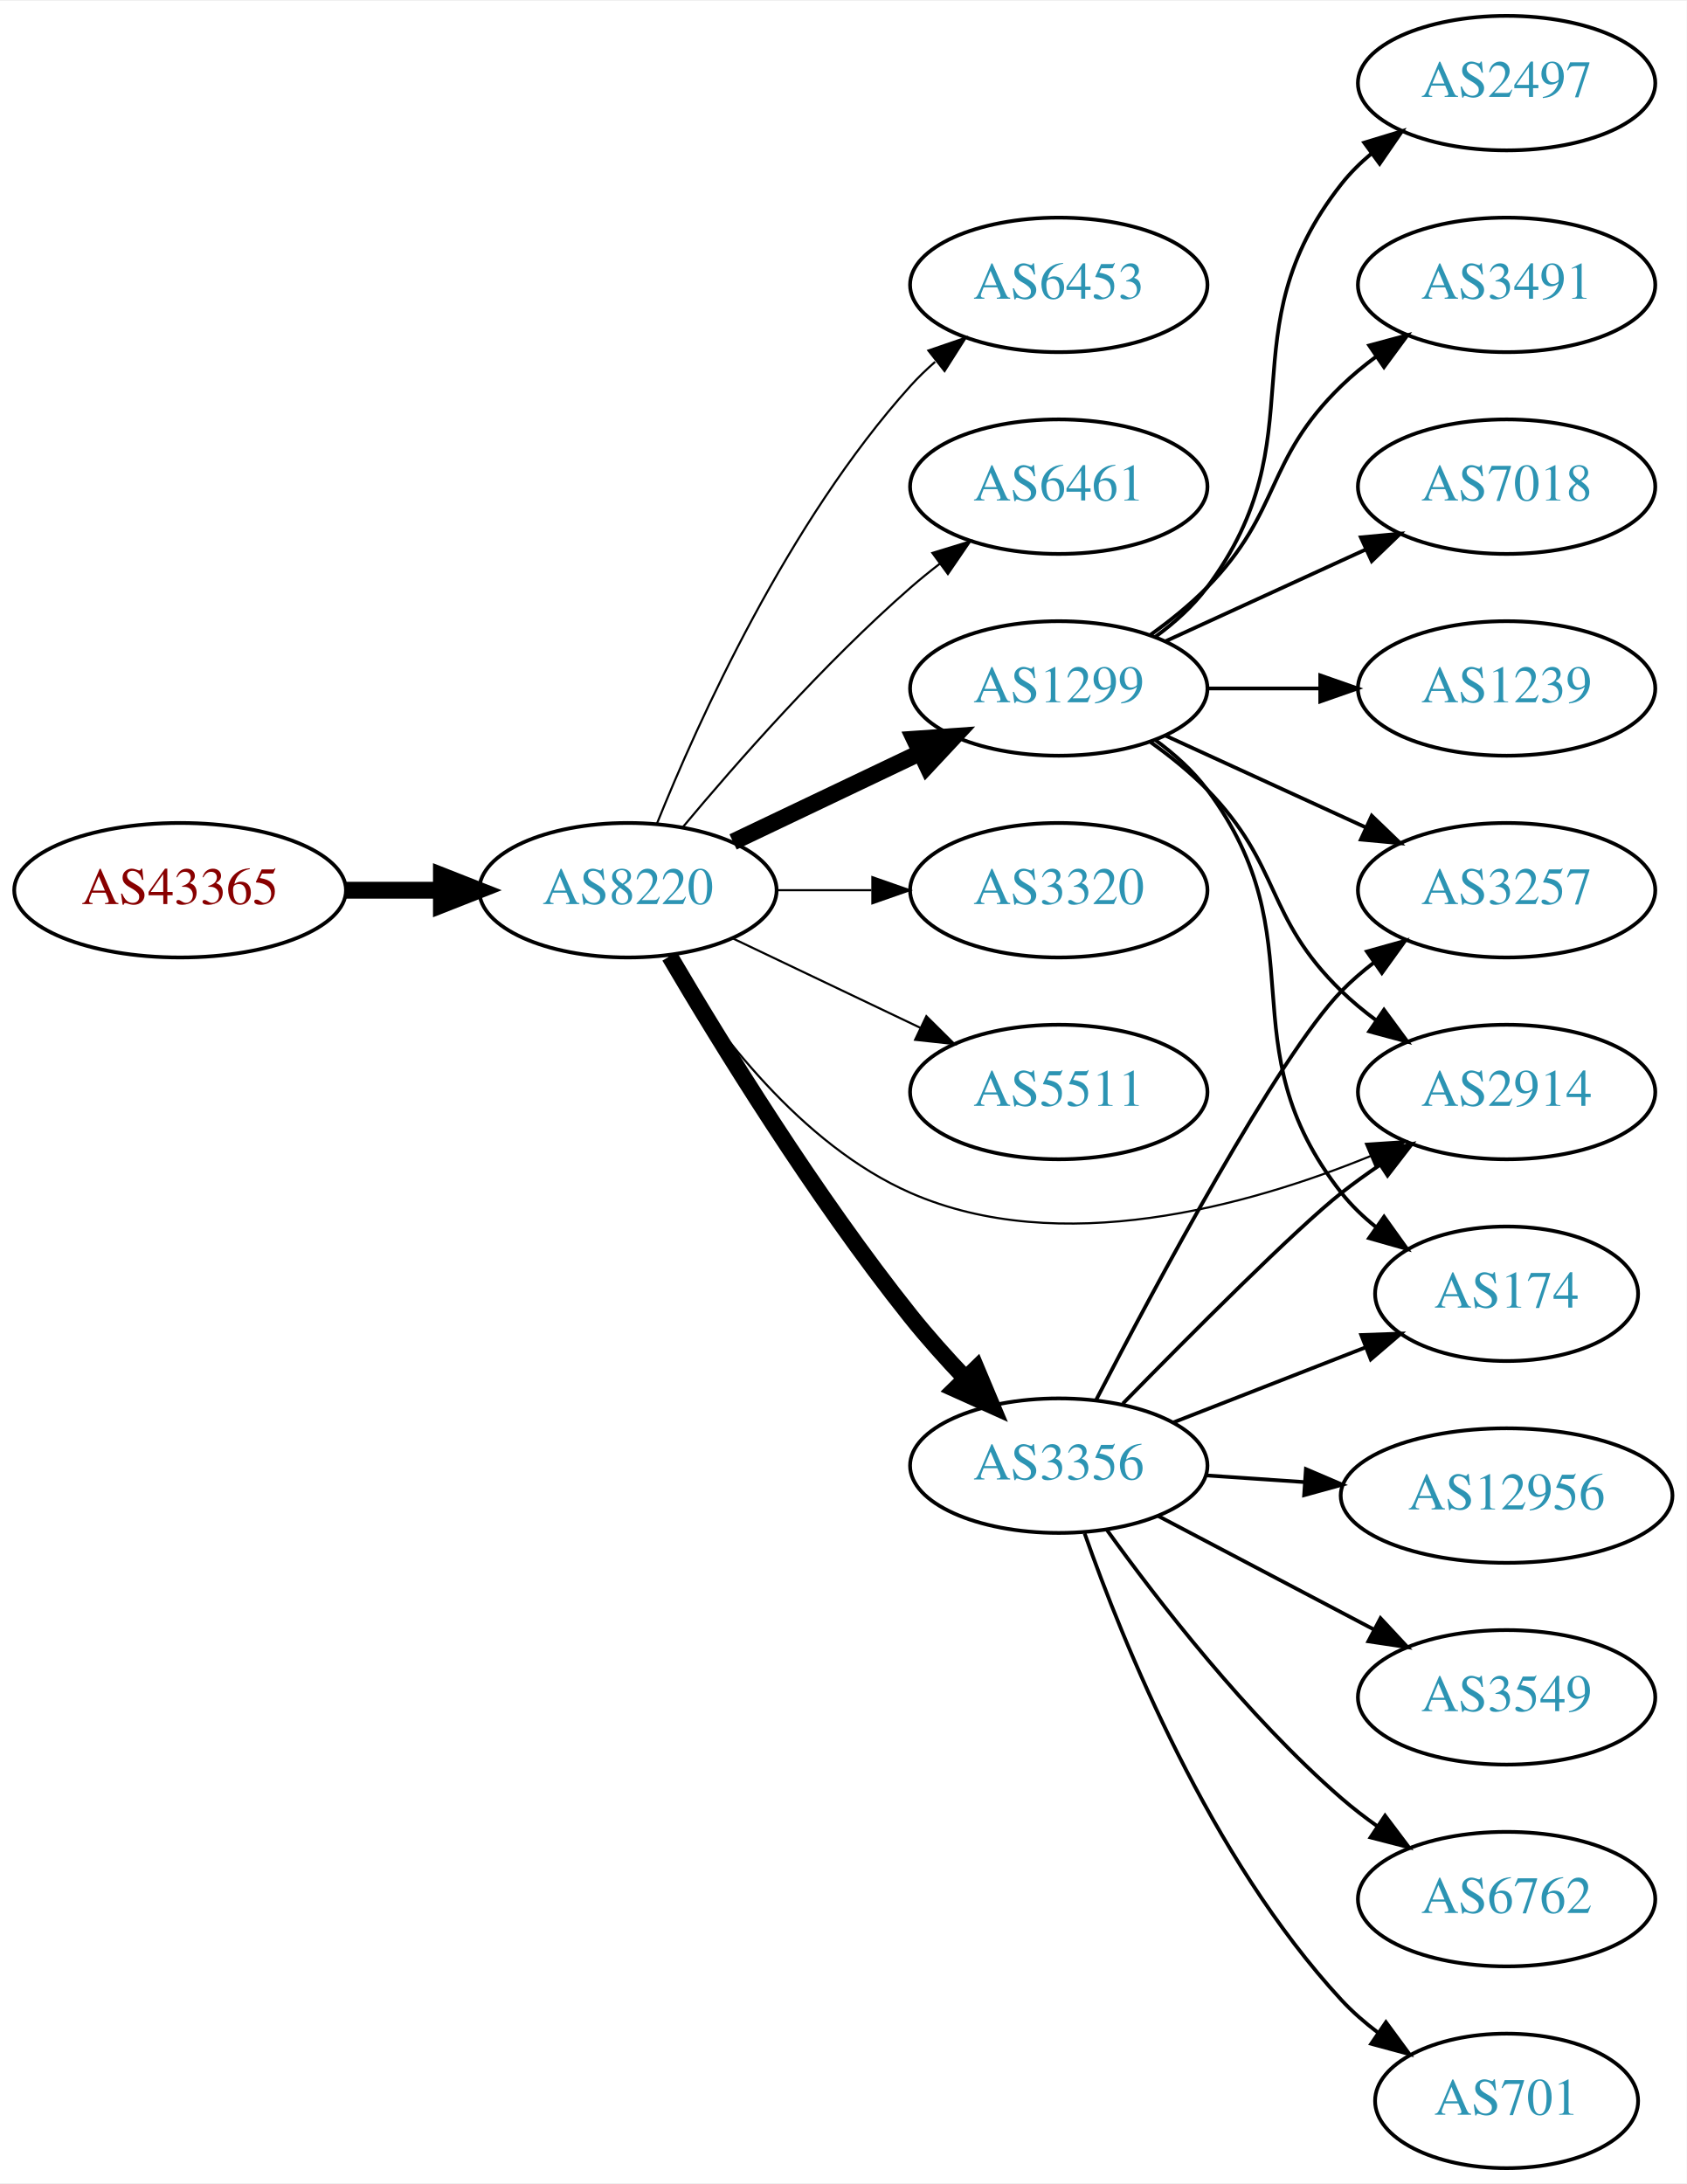
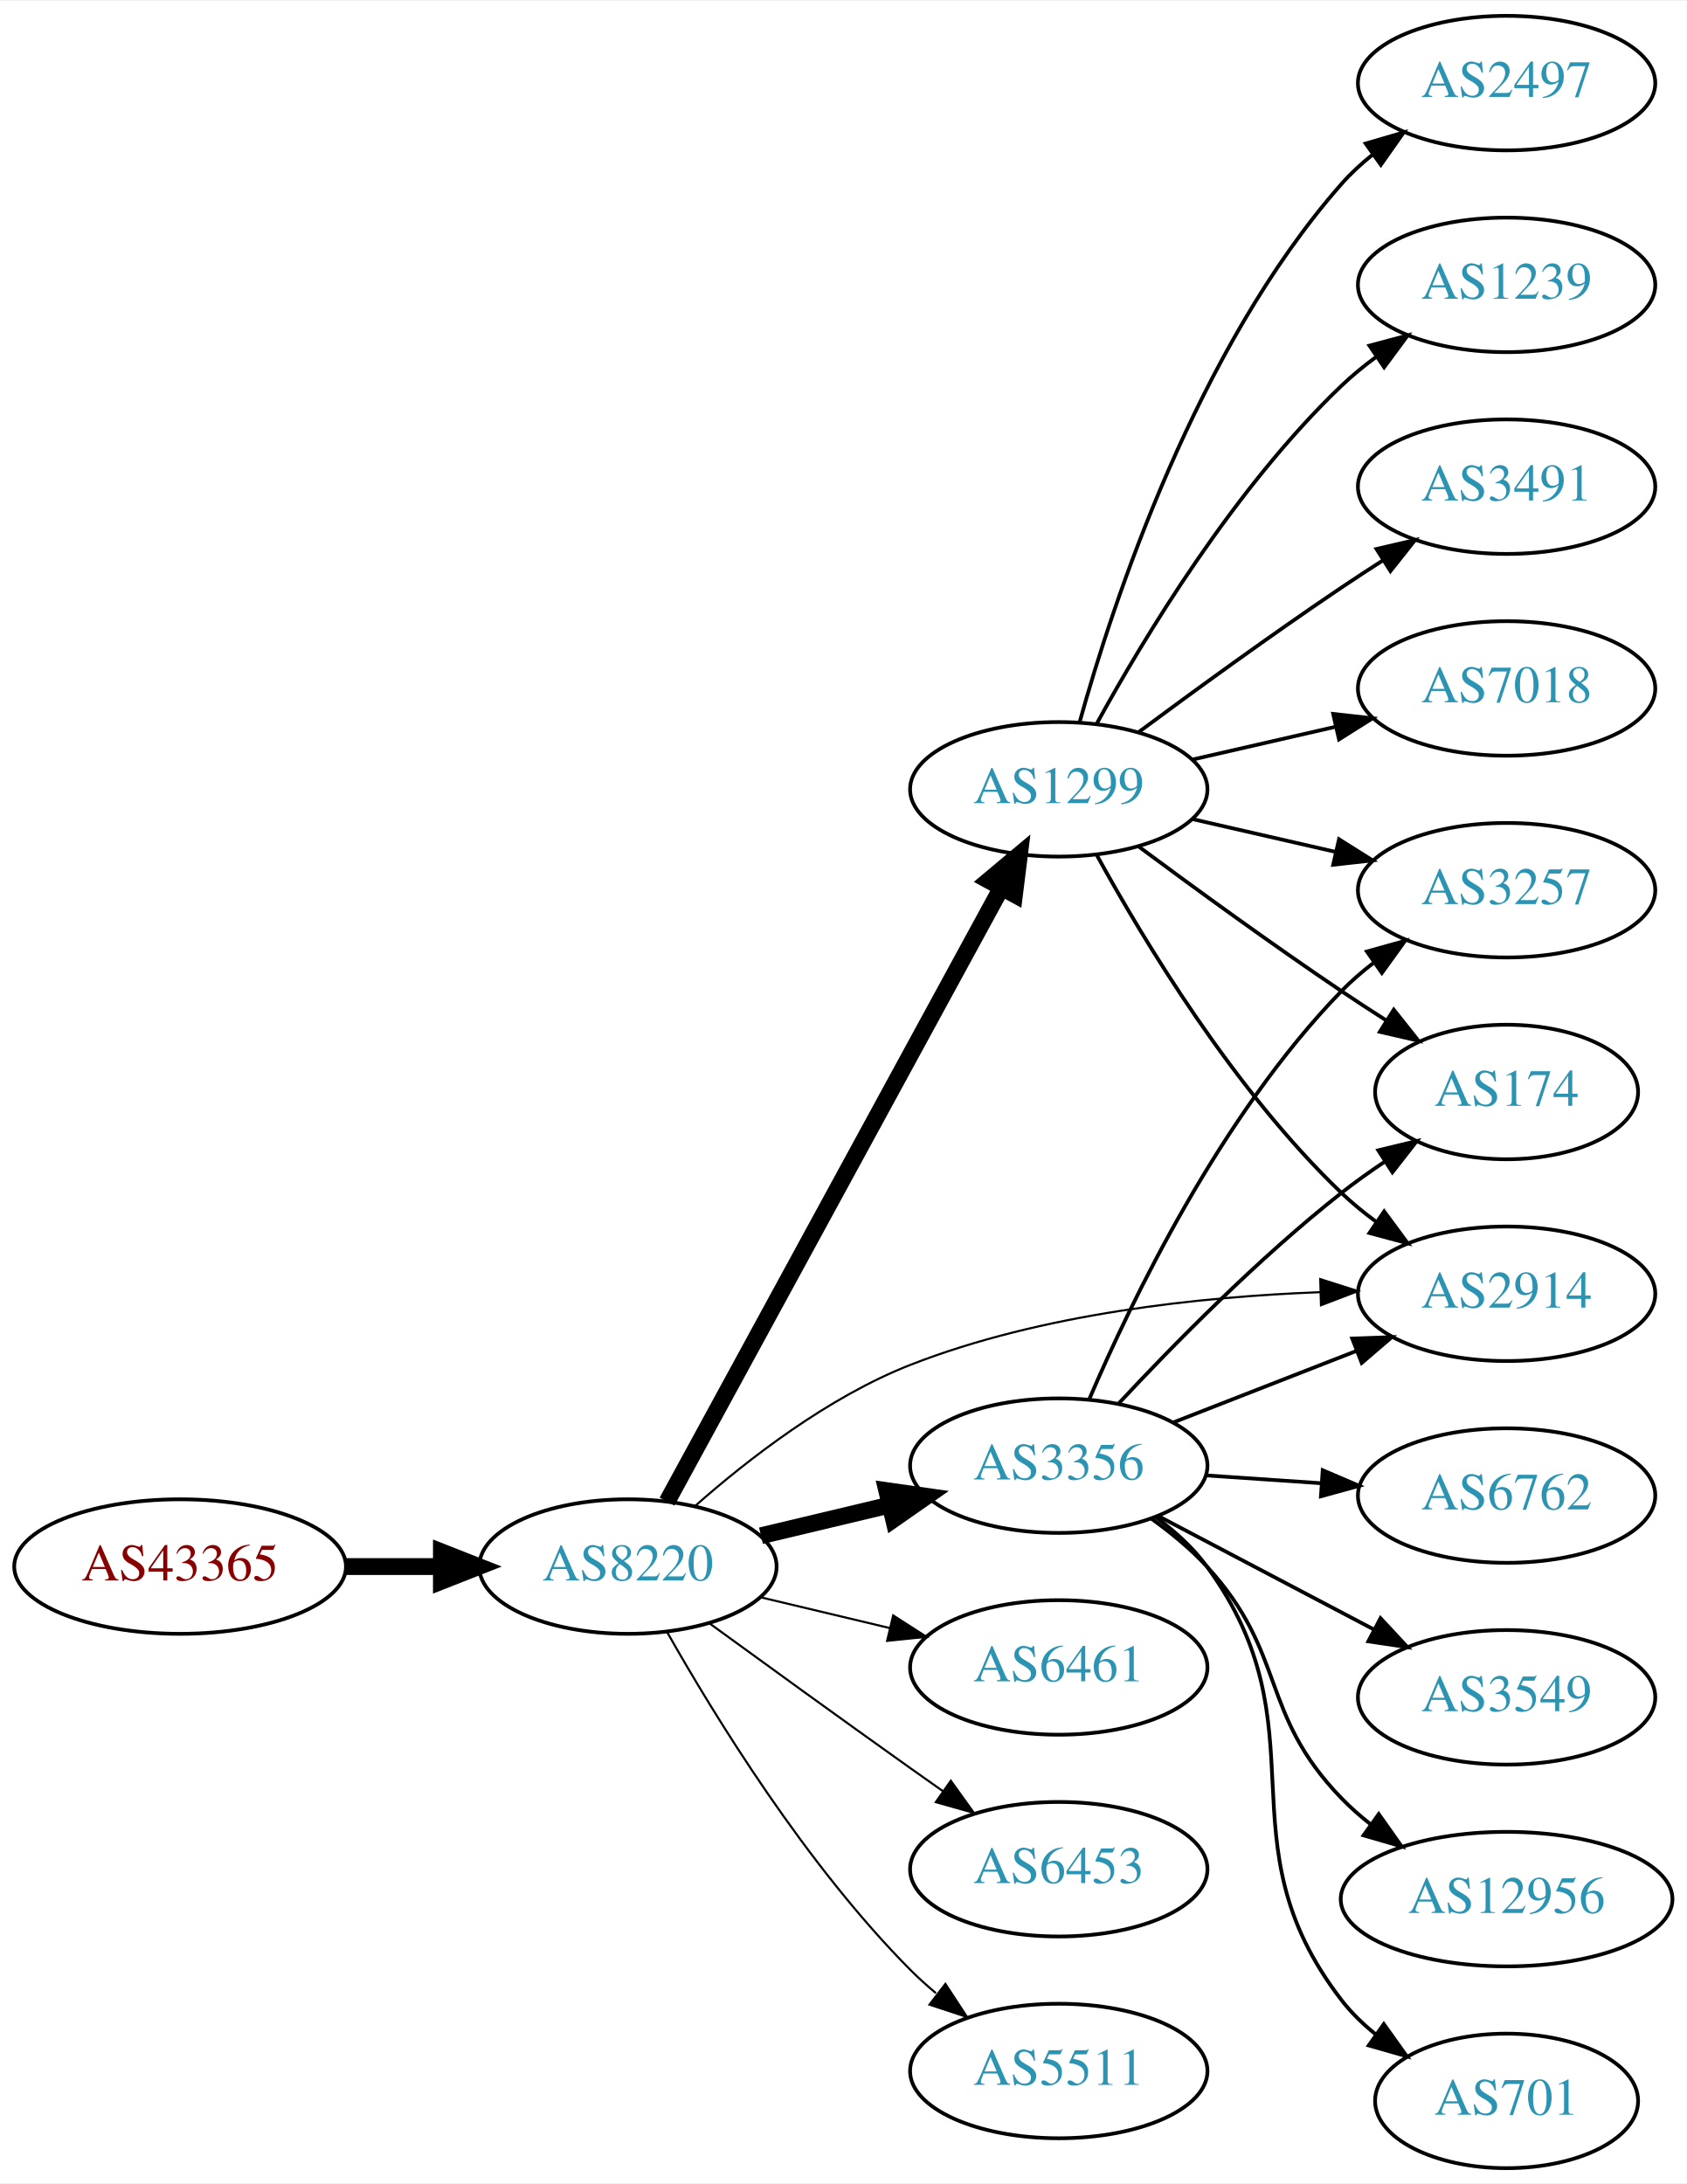
<svg xmlns="http://www.w3.org/2000/svg" xmlns:xlink="http://www.w3.org/1999/xlink" width="451pt" height="584pt" viewBox="0.00 0.00 451.37 584.00">
  <g id="graph0" class="graph" transform="scale(1 1) rotate(0) translate(4 580)">
    <polygon fill="white" stroke="none" points="-4,4 -4,-580 447.37,-580 447.37,4 -4,4" />
    <g id="node1" class="node">
      <g id="a_node1">
        <a xlink:href="/asn/43365" xlink:title="AS43365 ~ Raiffeisen Centrobank AG [AT]">
-           <ellipse fill="#ffffff" stroke="black" cx="44.196" cy="-342" rx="44.393" ry="18" />
-           <text text-anchor="middle" x="44.196" y="-338.3" font-family="Times,serif" font-size="14.00" fill="#880000">AS43365</text>
+           <ellipse fill="#ffffff" stroke="black" cx="44.196" cy="-161" rx="44.393" ry="18" />
+           <text text-anchor="middle" x="44.196" y="-157.3" font-family="Times,serif" font-size="14.00" fill="#880000">AS43365</text>
        </a>
      </g>
    </g>
    <g id="node2" class="node">
      <g id="a_node2">
        <a xlink:href="/asn/8220" xlink:title="AS8220 ~ COLT [GB]">
-           <ellipse fill="#ffffff" stroke="black" cx="164.039" cy="-342" rx="39.794" ry="18" />
-           <text text-anchor="middle" x="164.039" y="-338.3" font-family="Times,serif" font-size="14.00" fill="#2c94b3">AS8220</text>
+           <ellipse fill="#ffffff" stroke="black" cx="164.039" cy="-161" rx="39.794" ry="18" />
+           <text text-anchor="middle" x="164.039" y="-157.3" font-family="Times,serif" font-size="14.00" fill="#2c94b3">AS8220</text>
        </a>
      </g>
    </g>
    <g id="edge1" class="edge">
-       <path fill="none" stroke="black" stroke-width="4.5" d="M88.407,-342C96.72,-342 105.482,-342 113.965,-342" />
-       <polygon fill="black" stroke="black" stroke-width="4.5" points="114.123,-345.938 124.123,-342 114.123,-338.063 114.123,-345.938" />
+       <path fill="none" stroke="black" stroke-width="4.5" d="M88.407,-161C96.72,-161 105.482,-161 113.965,-161" />
+       <polygon fill="black" stroke="black" stroke-width="4.5" points="114.123,-164.938 124.123,-161 114.123,-157.063 114.123,-164.938" />
    </g>
    <g id="node3" class="node">
      <g id="a_node3">
-         <a xlink:href="/asn/6453" xlink:title="AS6453 ~ TATA COMMUNICATIONS (AMERICA) INC [US]">
-           <ellipse fill="#ffffff" stroke="black" cx="279.332" cy="-504" rx="39.794" ry="18" />
-           <text text-anchor="middle" x="279.332" y="-500.3" font-family="Times,serif" font-size="14.00" fill="#2c94b3">AS6453</text>
-         </a>
-       </g>
-     </g>
-     <g id="edge2" class="edge">
-       <path fill="none" stroke="black" stroke-width="0.562" d="M171.786,-359.787C182.837,-387.243 206.891,-440.578 239.685,-477 241.688,-479.224 243.906,-481.363 246.239,-483.397" />
-       <polygon fill="black" stroke="black" stroke-width="0.562" points="244.437,-486.433 254.458,-489.873 248.769,-480.935 244.437,-486.433" />
-     </g>
-     <g id="node4" class="node">
-       <g id="a_node4">
-         <a xlink:href="/asn/6461" xlink:title="AS6461 ~ Zayo Bandwidth [US]">
-           <ellipse fill="#ffffff" stroke="black" cx="279.332" cy="-450" rx="39.794" ry="18" />
-           <text text-anchor="middle" x="279.332" y="-446.3" font-family="Times,serif" font-size="14.00" fill="#2c94b3">AS6461</text>
-         </a>
-       </g>
-     </g>
-     <g id="edge3" class="edge">
-       <path fill="none" stroke="black" stroke-width="0.562" d="M178.669,-358.817C192.951,-375.929 216.498,-402.745 239.685,-423 242.151,-425.154 244.789,-427.294 247.487,-429.372" />
-       <polygon fill="black" stroke="black" stroke-width="0.562" points="245.512,-432.264 255.641,-435.37 249.66,-426.625 245.512,-432.264" />
-     </g>
-     <g id="node5" class="node">
-       <g id="a_node5">
-         <a xlink:href="/asn/1299" xlink:title="AS1299 ~ Telia Carrier [EU]">
-           <ellipse fill="#ffffff" stroke="black" cx="279.332" cy="-396" rx="39.794" ry="18" />
-           <text text-anchor="middle" x="279.332" y="-392.3" font-family="Times,serif" font-size="14.00" fill="#2c94b3">AS1299</text>
-         </a>
-       </g>
-     </g>
-     <g id="edge4" class="edge">
-       <path fill="none" stroke="black" stroke-width="4.5" d="M192.175,-354.934C207.169,-362.081 225.99,-371.052 242.213,-378.785" />
-       <polygon fill="black" stroke="black" stroke-width="4.5" points="240.695,-382.423 251.417,-383.171 244.084,-375.314 240.695,-382.423" />
-     </g>
-     <g id="node6" class="node">
-       <g id="a_node6">
-         <a xlink:href="/asn/3320" xlink:title="AS3320 ~ DTAG [DE]">
-           <ellipse fill="#ffffff" stroke="black" cx="279.332" cy="-342" rx="39.794" ry="18" />
-           <text text-anchor="middle" x="279.332" y="-338.3" font-family="Times,serif" font-size="14.00" fill="#2c94b3">AS3320</text>
-         </a>
-       </g>
-     </g>
-     <g id="edge5" class="edge">
-       <path fill="none" stroke="black" stroke-width="0.562" d="M203.711,-342C211.914,-342 220.678,-342 229.21,-342" />
-       <polygon fill="black" stroke="black" stroke-width="0.562" points="229.449,-345.5 239.449,-342 229.449,-338.5 229.449,-345.5" />
-     </g>
-     <g id="node7" class="node">
-       <g id="a_node7">
-         <a xlink:href="/asn/5511" xlink:title="AS5511 ~ Orange S.A. [FR]">
-           <ellipse fill="#ffffff" stroke="black" cx="279.332" cy="-288" rx="39.794" ry="18" />
-           <text text-anchor="middle" x="279.332" y="-284.3" font-family="Times,serif" font-size="14.00" fill="#2c94b3">AS5511</text>
-         </a>
-       </g>
-     </g>
-     <g id="edge6" class="edge">
-       <path fill="none" stroke="black" stroke-width="0.562" d="M192.175,-329.066C207.169,-321.919 225.99,-312.948 242.213,-305.215" />
-       <polygon fill="black" stroke="black" stroke-width="0.562" points="243.895,-308.291 251.417,-300.829 240.884,-301.972 243.895,-308.291" />
-     </g>
-     <g id="node8" class="node">
-       <g id="a_node8">
        <a xlink:href="/asn/3356" xlink:title="AS3356 ~ Level 3 Parent, LLC [US]">
          <ellipse fill="#ffffff" stroke="black" cx="279.332" cy="-188" rx="39.794" ry="18" />
          <text text-anchor="middle" x="279.332" y="-184.3" font-family="Times,serif" font-size="14.00" fill="#2c94b3">AS3356</text>
        </a>
      </g>
    </g>
+     <g id="edge2" class="edge">
+       <path fill="none" stroke="black" stroke-width="4.5" d="M199.646,-169.248C210.517,-171.838 222.671,-174.735 234.114,-177.462" />
+       <polygon fill="black" stroke="black" stroke-width="4.5" points="233.296,-181.315 243.936,-179.803 235.122,-173.654 233.296,-181.315" />
+     </g>
+     <g id="node4" class="node">
+       <g id="a_node4">
+         <a xlink:href="/asn/1299" xlink:title="AS1299 ~ Telia Carrier [EU]">
+           <ellipse fill="#ffffff" stroke="black" cx="279.332" cy="-369" rx="39.794" ry="18" />
+           <text text-anchor="middle" x="279.332" y="-365.3" font-family="Times,serif" font-size="14.00" fill="#2c94b3">AS1299</text>
+         </a>
+       </g>
+     </g>
+     <g id="edge3" class="edge">
+       <path fill="none" stroke="black" stroke-width="4.5" d="M174.503,-178.376C194.371,-214.853 240.524,-299.588 264.026,-342.736" />
+       <polygon fill="black" stroke="black" stroke-width="4.5" points="260.573,-344.629 268.814,-351.527 267.489,-340.862 260.573,-344.629" />
+     </g>
+     <g id="node5" class="node">
+       <g id="a_node5">
+         <a xlink:href="/asn/6461" xlink:title="AS6461 ~ Zayo Bandwidth [US]">
+           <ellipse fill="#ffffff" stroke="black" cx="279.332" cy="-134" rx="39.794" ry="18" />
+           <text text-anchor="middle" x="279.332" y="-130.3" font-family="Times,serif" font-size="14.00" fill="#2c94b3">AS6461</text>
+         </a>
+       </g>
+     </g>
+     <g id="edge4" class="edge">
+       <path fill="none" stroke="black" stroke-width="0.562" d="M199.646,-152.752C210.517,-150.162 222.671,-147.265 234.114,-144.538" />
+       <polygon fill="black" stroke="black" stroke-width="0.562" points="235.02,-147.92 243.936,-142.197 233.397,-141.111 235.02,-147.92" />
+     </g>
+     <g id="node6" class="node">
+       <g id="a_node6">
+         <a xlink:href="/asn/6453" xlink:title="AS6453 ~ TATA COMMUNICATIONS (AMERICA) INC [US]">
+           <ellipse fill="#ffffff" stroke="black" cx="279.332" cy="-80" rx="39.794" ry="18" />
+           <text text-anchor="middle" x="279.332" y="-76.3" font-family="Times,serif" font-size="14.00" fill="#2c94b3">AS6453</text>
+         </a>
+       </g>
+     </g>
+     <g id="edge5" class="edge">
+       <path fill="none" stroke="black" stroke-width="0.562" d="M185.887,-145.778C200.821,-134.909 221.435,-119.975 239.685,-107 242.506,-104.995 245.449,-102.915 248.397,-100.841" />
+       <polygon fill="black" stroke="black" stroke-width="0.562" points="250.443,-103.681 256.621,-95.074 246.424,-97.95 250.443,-103.681" />
+     </g>
+     <g id="node7" class="node">
+       <g id="a_node7">
+         <a xlink:href="/asn/2914" xlink:title="AS2914 ~ NTT America, Inc. [US]">
+           <ellipse fill="#ffffff" stroke="black" cx="399.174" cy="-234" rx="39.794" ry="18" />
+           <text text-anchor="middle" x="399.174" y="-230.3" font-family="Times,serif" font-size="14.00" fill="#2c94b3">AS2914</text>
+         </a>
+       </g>
+     </g>
+     <g id="edge6" class="edge">
+       <path fill="none" stroke="black" stroke-width="0.562" d="M181.914,-177.12C196.134,-189.677 217.639,-206.378 239.685,-215 274.735,-228.707 317.198,-233.218 349.347,-234.433" />
+       <polygon fill="black" stroke="black" stroke-width="0.562" points="349.304,-237.933 359.399,-234.719 349.503,-230.936 349.304,-237.933" />
+     </g>
+     <g id="node8" class="node">
+       <g id="a_node8">
+         <a xlink:href="/asn/5511" xlink:title="AS5511 ~ Orange S.A. [FR]">
+           <ellipse fill="#ffffff" stroke="black" cx="279.332" cy="-26" rx="39.794" ry="18" />
+           <text text-anchor="middle" x="279.332" y="-22.3" font-family="Times,serif" font-size="14.00" fill="#2c94b3">AS5511</text>
+         </a>
+       </g>
+     </g>
    <g id="edge7" class="edge">
-       <path fill="none" stroke="black" stroke-width="4.5" d="M175.201,-324.304C188.743,-301.27 213.996,-260.163 239.685,-228 244.139,-222.424 249.242,-216.733 254.249,-211.46" />
-       <polygon fill="black" stroke="black" stroke-width="4.5" points="257.268,-214.003 261.428,-204.093 251.628,-208.507 257.268,-214.003" />
+       <path fill="none" stroke="black" stroke-width="0.562" d="M174.498,-143.51C187.28,-120.904 211.712,-81.114 239.685,-53 241.796,-50.879 244.092,-48.812 246.477,-46.829" />
+       <polygon fill="black" stroke="black" stroke-width="0.562" points="248.993,-49.31 254.793,-40.444 244.73,-43.758 248.993,-49.31" />
+     </g>
+     <g id="edge11" class="edge">
+       <path fill="none" stroke="black" d="M310.068,-199.608C324.862,-205.382 342.939,-212.439 358.861,-218.654" />
+       <polygon fill="black" stroke="black" points="357.859,-222.02 368.447,-222.396 360.404,-215.499 357.859,-222.02" />
    </g>
    <g id="node9" class="node">
      <g id="a_node9">
-         <a xlink:href="/asn/2914" xlink:title="AS2914 ~ NTT America, Inc. [US]">
-           <ellipse fill="#ffffff" stroke="black" cx="399.174" cy="-288" rx="39.794" ry="18" />
-           <text text-anchor="middle" x="399.174" y="-284.3" font-family="Times,serif" font-size="14.00" fill="#2c94b3">AS2914</text>
-         </a>
-       </g>
-     </g>
-     <g id="edge8" class="edge">
-       <path fill="none" stroke="black" stroke-width="0.562" d="M175.005,-324.438C187.308,-304.751 210.26,-273.897 239.685,-261 279.588,-243.51 329.753,-257.386 362.831,-270.881" />
-       <polygon fill="black" stroke="black" stroke-width="0.562" points="361.529,-274.131 372.101,-274.836 364.276,-267.692 361.529,-274.131" />
-     </g>
-     <g id="edge14" class="edge">
-       <path fill="none" stroke="black" d="M303.926,-381.611C309.182,-377.852 314.513,-373.563 318.978,-369 339.151,-348.383 334.285,-335.094 354.978,-315 357.823,-312.237 360.997,-309.614 364.297,-307.166" />
-       <polygon fill="black" stroke="black" points="366.363,-309.994 372.645,-301.462 362.414,-304.214 366.363,-309.994" />
-     </g>
-     <g id="node10" class="node">
-       <g id="a_node10">
        <a xlink:href="/asn/3257" xlink:title="AS3257 ~ GTT [DE]">
          <ellipse fill="#ffffff" stroke="black" cx="399.174" cy="-342" rx="39.794" ry="18" />
          <text text-anchor="middle" x="399.174" y="-338.3" font-family="Times,serif" font-size="14.00" fill="#2c94b3">AS3257</text>
        </a>
      </g>
    </g>
+     <g id="edge8" class="edge">
+       <path fill="none" stroke="black" d="M287.486,-205.772C298.747,-232.075 322.695,-281.824 354.978,-315 357.599,-317.694 360.541,-320.237 363.624,-322.606" />
+       <polygon fill="black" stroke="black" points="361.791,-325.595 371.993,-328.452 365.799,-319.856 361.791,-325.595" />
+     </g>
+     <g id="node10" class="node">
+       <g id="a_node10">
+         <a xlink:href="/asn/174" xlink:title="AS174 ~ Cogent Communications [US]">
+           <ellipse fill="#ffffff" stroke="black" cx="399.174" cy="-288" rx="35.194" ry="18" />
+           <text text-anchor="middle" x="399.174" y="-284.3" font-family="Times,serif" font-size="14.00" fill="#2c94b3">AS174</text>
+         </a>
+       </g>
+     </g>
    <g id="edge9" class="edge">
-       <path fill="none" stroke="black" d="M307.96,-383.339C323.917,-376.027 344.188,-366.739 361.471,-358.819" />
-       <polygon fill="black" stroke="black" points="363.085,-361.929 370.718,-354.581 360.169,-355.565 363.085,-361.929" />
+       <path fill="none" stroke="black" d="M295.429,-204.712C309.894,-220.235 332.751,-243.519 354.978,-261 358.595,-263.845 362.526,-266.648 366.494,-269.31" />
+       <polygon fill="black" stroke="black" points="364.83,-272.401 375.133,-274.872 368.619,-266.515 364.83,-272.401" />
    </g>
    <g id="node11" class="node">
      <g id="a_node11">
-         <a xlink:href="/asn/3491" xlink:title="AS3491 ~ PCCW Global, Inc. [US]">
-           <ellipse fill="#ffffff" stroke="black" cx="399.174" cy="-504" rx="39.794" ry="18" />
-           <text text-anchor="middle" x="399.174" y="-500.3" font-family="Times,serif" font-size="14.00" fill="#2c94b3">AS3491</text>
+         <a xlink:href="/asn/6762" xlink:title="AS6762 ~ TELECOM ITALIA SPARKLE S.p.A. [IT]">
+           <ellipse fill="#ffffff" stroke="black" cx="399.174" cy="-180" rx="39.794" ry="18" />
+           <text text-anchor="middle" x="399.174" y="-176.3" font-family="Times,serif" font-size="14.00" fill="#2c94b3">AS6762</text>
        </a>
      </g>
    </g>
    <g id="edge10" class="edge">
-       <path fill="none" stroke="black" d="M303.926,-410.389C309.182,-414.148 314.513,-418.437 318.978,-423 339.151,-443.617 334.285,-456.906 354.978,-477 357.823,-479.763 360.997,-482.386 364.297,-484.834" />
-       <polygon fill="black" stroke="black" points="362.414,-487.786 372.645,-490.538 366.363,-482.006 362.414,-487.786" />
+       <path fill="none" stroke="black" d="M318.592,-185.403C328.471,-184.732 339.237,-184.001 349.567,-183.3" />
+       <polygon fill="black" stroke="black" points="349.963,-186.781 359.703,-182.612 349.489,-179.797 349.963,-186.781" />
    </g>
    <g id="node12" class="node">
      <g id="a_node12">
-         <a xlink:href="/asn/7018" xlink:title="AS7018 ~ ATT-INTERNET4 [US]">
-           <ellipse fill="#ffffff" stroke="black" cx="399.174" cy="-450" rx="39.794" ry="18" />
-           <text text-anchor="middle" x="399.174" y="-446.3" font-family="Times,serif" font-size="14.00" fill="#2c94b3">AS7018</text>
-         </a>
-       </g>
-     </g>
-     <g id="edge11" class="edge">
-       <path fill="none" stroke="black" d="M307.96,-408.661C323.917,-415.973 344.188,-425.261 361.471,-433.181" />
-       <polygon fill="black" stroke="black" points="360.169,-436.435 370.718,-437.419 363.085,-430.071 360.169,-436.435" />
+         <a xlink:href="/asn/3549" xlink:title="AS3549 ~ Level 3 Parent, LLC [US]">
+           <ellipse fill="#ffffff" stroke="black" cx="399.174" cy="-126" rx="39.794" ry="18" />
+           <text text-anchor="middle" x="399.174" y="-122.3" font-family="Times,serif" font-size="14.00" fill="#2c94b3">AS3549</text>
+         </a>
+       </g>
+     </g>
+     <g id="edge12" class="edge">
+       <path fill="none" stroke="black" d="M305.902,-174.547C322.811,-165.65 345.184,-153.879 363.665,-144.156" />
+       <polygon fill="black" stroke="black" points="365.434,-147.18 372.654,-139.427 362.174,-140.986 365.434,-147.18" />
    </g>
    <g id="node13" class="node">
      <g id="a_node13">
-         <a xlink:href="/asn/1239" xlink:title="AS1239 ~ Sprint [US]">
-           <ellipse fill="#ffffff" stroke="black" cx="399.174" cy="-396" rx="39.794" ry="18" />
-           <text text-anchor="middle" x="399.174" y="-392.3" font-family="Times,serif" font-size="14.00" fill="#2c94b3">AS1239</text>
-         </a>
-       </g>
-     </g>
-     <g id="edge12" class="edge">
-       <path fill="none" stroke="black" d="M319.244,-396C328.798,-396 339.147,-396 349.11,-396" />
-       <polygon fill="black" stroke="black" points="349.302,-399.5 359.302,-396 349.302,-392.5 349.302,-399.5" />
+         <a xlink:href="/asn/12956" xlink:title="AS12956 ~ TELXIUS [ES]">
+           <ellipse fill="#ffffff" stroke="black" cx="399.174" cy="-72" rx="44.393" ry="18" />
+           <text text-anchor="middle" x="399.174" y="-68.3" font-family="Times,serif" font-size="14.00" fill="#2c94b3">AS12956</text>
+         </a>
+       </g>
+     </g>
+     <g id="edge13" class="edge">
+       <path fill="none" stroke="black" d="M304.134,-173.808C309.381,-170.041 314.657,-165.699 318.978,-161 340.546,-137.545 332.817,-121.895 354.978,-99 357.388,-96.51 360.073,-94.149 362.891,-91.937" />
+       <polygon fill="black" stroke="black" points="364.957,-94.763 371.072,-86.111 360.896,-89.061 364.957,-94.763" />
    </g>
    <g id="node14" class="node">
      <g id="a_node14">
-         <a xlink:href="/asn/174" xlink:title="AS174 ~ Cogent Communications [US]">
-           <ellipse fill="#ffffff" stroke="black" cx="399.174" cy="-234" rx="35.194" ry="18" />
-           <text text-anchor="middle" x="399.174" y="-230.3" font-family="Times,serif" font-size="14.00" fill="#2c94b3">AS174</text>
-         </a>
-       </g>
-     </g>
-     <g id="edge13" class="edge">
-       <path fill="none" stroke="black" d="M305.262,-382.118C310.338,-378.389 315.256,-373.984 318.978,-369 349.249,-328.458 323.679,-300.754 354.978,-261 357.625,-257.639 360.813,-254.583 364.245,-251.839" />
-       <polygon fill="black" stroke="black" points="366.383,-254.614 372.552,-246 362.358,-248.887 366.383,-254.614" />
+         <a xlink:href="/asn/701" xlink:title="AS701 ~ UUNET [US]">
+           <ellipse fill="#ffffff" stroke="black" cx="399.174" cy="-18" rx="35.194" ry="18" />
+           <text text-anchor="middle" x="399.174" y="-14.3" font-family="Times,serif" font-size="14.00" fill="#2c94b3">AS701</text>
+         </a>
+       </g>
+     </g>
+     <g id="edge14" class="edge">
+       <path fill="none" stroke="black" d="M305.34,-174.176C310.412,-170.443 315.309,-166.023 318.978,-161 350.822,-117.412 322.029,-87.759 354.978,-45 357.589,-41.611 360.756,-38.539 364.175,-35.785" />
+       <polygon fill="black" stroke="black" points="366.314,-38.56 372.469,-29.936 362.279,-32.839 366.314,-38.56" />
+     </g>
+     <g id="edge17" class="edge">
+       <path fill="none" stroke="black" d="M289.573,-351.287C302.118,-328.439 326.295,-288.389 354.978,-261 357.846,-258.261 361.035,-255.653 364.344,-253.215" />
+       <polygon fill="black" stroke="black" points="366.407,-256.044 372.704,-247.523 362.468,-250.258 366.407,-256.044" />
+     </g>
+     <g id="edge19" class="edge">
+       <path fill="none" stroke="black" d="M315.051,-361.045C327.051,-358.296 340.672,-355.175 353.364,-352.267" />
+       <polygon fill="black" stroke="black" points="354.33,-355.636 363.296,-349.991 352.767,-348.813 354.33,-355.636" />
+     </g>
+     <g id="edge15" class="edge">
+       <path fill="none" stroke="black" d="M300.662,-353.723C315.524,-342.696 336.269,-327.593 354.978,-315 358.795,-312.431 362.845,-309.79 366.876,-307.214" />
+       <polygon fill="black" stroke="black" points="368.98,-310.025 375.57,-301.729 365.245,-304.105 368.98,-310.025" />
    </g>
    <g id="node15" class="node">
      <g id="a_node15">
        <a xlink:href="/asn/2497" xlink:title="AS2497 ~ Internet Initiative Japan Inc. [JP]">
          <ellipse fill="#ffffff" stroke="black" cx="399.174" cy="-558" rx="39.794" ry="18" />
          <text text-anchor="middle" x="399.174" y="-554.3" font-family="Times,serif" font-size="14.00" fill="#2c94b3">AS2497</text>
        </a>
      </g>
    </g>
-     <g id="edge15" class="edge">
-       <path fill="none" stroke="black" d="M305.262,-409.882C310.338,-413.611 315.256,-418.016 318.978,-423 349.249,-463.542 323.679,-491.246 354.978,-531 357.303,-533.953 360.047,-536.67 363.006,-539.147" />
-       <polygon fill="black" stroke="black" points="361.065,-542.064 371.203,-545.145 365.199,-536.415 361.065,-542.064" />
-     </g>
-     <g id="edge21" class="edge">
-       <path fill="none" stroke="black" d="M296.486,-204.611C314.602,-223.09 343.01,-251.587 354.978,-261 358.263,-263.583 361.806,-266.133 365.401,-268.573" />
-       <polygon fill="black" stroke="black" points="363.496,-271.509 373.786,-274.033 367.316,-265.643 363.496,-271.509" />
-     </g>
-     <g id="edge20" class="edge">
-       <path fill="none" stroke="black" d="M289.279,-205.499C305.123,-236.065 338.034,-297.587 354.978,-315 357.599,-317.694 360.541,-320.237 363.624,-322.606" />
-       <polygon fill="black" stroke="black" points="361.791,-325.595 371.993,-328.452 365.799,-319.856 361.791,-325.595" />
-     </g>
-     <g id="edge17" class="edge">
-       <path fill="none" stroke="black" d="M310.068,-199.608C325.685,-205.704 344.962,-213.229 361.499,-219.684" />
-       <polygon fill="black" stroke="black" points="360.282,-222.966 370.87,-223.342 362.828,-216.445 360.282,-222.966" />
+     <g id="edge16" class="edge">
+       <path fill="none" stroke="black" d="M284.904,-386.946C293.81,-418.995 316.094,-486.842 354.978,-531 357.462,-533.821 360.312,-536.449 363.337,-538.871" />
+       <polygon fill="black" stroke="black" points="361.455,-541.828 371.627,-544.791 365.523,-536.131 361.455,-541.828" />
    </g>
    <g id="node16" class="node">
      <g id="a_node16">
-         <a xlink:href="/asn/3549" xlink:title="AS3549 ~ Level 3 Parent, LLC [US]">
-           <ellipse fill="#ffffff" stroke="black" cx="399.174" cy="-126" rx="39.794" ry="18" />
-           <text text-anchor="middle" x="399.174" y="-122.3" font-family="Times,serif" font-size="14.00" fill="#2c94b3">AS3549</text>
-         </a>
-       </g>
-     </g>
-     <g id="edge16" class="edge">
-       <path fill="none" stroke="black" d="M305.902,-174.547C322.811,-165.65 345.184,-153.879 363.665,-144.156" />
-       <polygon fill="black" stroke="black" points="365.434,-147.18 372.654,-139.427 362.174,-140.986 365.434,-147.18" />
+         <a xlink:href="/asn/1239" xlink:title="AS1239 ~ Sprint [US]">
+           <ellipse fill="#ffffff" stroke="black" cx="399.174" cy="-504" rx="39.794" ry="18" />
+           <text text-anchor="middle" x="399.174" y="-500.3" font-family="Times,serif" font-size="14.00" fill="#2c94b3">AS1239</text>
+         </a>
+       </g>
+     </g>
+     <g id="edge18" class="edge">
+       <path fill="none" stroke="black" d="M289.573,-386.713C302.118,-409.561 326.295,-449.611 354.978,-477 357.846,-479.739 361.035,-482.347 364.344,-484.785" />
+       <polygon fill="black" stroke="black" points="362.468,-487.742 372.704,-490.477 366.407,-481.956 362.468,-487.742" />
    </g>
    <g id="node17" class="node">
      <g id="a_node17">
-         <a xlink:href="/asn/6762" xlink:title="AS6762 ~ TELECOM ITALIA SPARKLE S.p.A. [IT]">
-           <ellipse fill="#ffffff" stroke="black" cx="399.174" cy="-72" rx="39.794" ry="18" />
-           <text text-anchor="middle" x="399.174" y="-68.3" font-family="Times,serif" font-size="14.00" fill="#2c94b3">AS6762</text>
-         </a>
-       </g>
-     </g>
-     <g id="edge18" class="edge">
-       <path fill="none" stroke="black" d="M292.156,-170.879C305.83,-151.868 329.717,-120.967 354.978,-99 357.971,-96.398 361.24,-93.879 364.598,-91.493" />
-       <polygon fill="black" stroke="black" points="366.647,-94.334 373.019,-85.869 362.759,-88.513 366.647,-94.334" />
+         <a xlink:href="/asn/3491" xlink:title="AS3491 ~ PCCW Global, Inc. [US]">
+           <ellipse fill="#ffffff" stroke="black" cx="399.174" cy="-450" rx="39.794" ry="18" />
+           <text text-anchor="middle" x="399.174" y="-446.3" font-family="Times,serif" font-size="14.00" fill="#2c94b3">AS3491</text>
+         </a>
+       </g>
+     </g>
+     <g id="edge20" class="edge">
+       <path fill="none" stroke="black" d="M300.662,-384.277C315.524,-395.304 336.269,-410.407 354.978,-423 358.527,-425.389 362.277,-427.839 366.026,-430.242" />
+       <polygon fill="black" stroke="black" points="364.352,-433.325 374.674,-435.712 368.094,-427.409 364.352,-433.325" />
    </g>
    <g id="node18" class="node">
      <g id="a_node18">
-         <a xlink:href="/asn/701" xlink:title="AS701 ~ UUNET [US]">
-           <ellipse fill="#ffffff" stroke="black" cx="399.174" cy="-18" rx="35.194" ry="18" />
-           <text text-anchor="middle" x="399.174" y="-14.3" font-family="Times,serif" font-size="14.00" fill="#2c94b3">AS701</text>
-         </a>
-       </g>
-     </g>
-     <g id="edge19" class="edge">
-       <path fill="none" stroke="black" d="M286.252,-169.878C296.477,-140.773 319.791,-83.028 354.978,-45 357.884,-41.86 361.234,-38.942 364.756,-36.276" />
-       <polygon fill="black" stroke="black" points="366.887,-39.058 373.161,-30.521 362.932,-33.282 366.887,-39.058" />
-     </g>
-     <g id="node19" class="node">
-       <g id="a_node19">
-         <a xlink:href="/asn/12956" xlink:title="AS12956 ~ TELXIUS [ES]">
-           <ellipse fill="#ffffff" stroke="black" cx="399.174" cy="-180" rx="44.393" ry="18" />
-           <text text-anchor="middle" x="399.174" y="-176.3" font-family="Times,serif" font-size="14.00" fill="#2c94b3">AS12956</text>
-         </a>
-       </g>
-     </g>
-     <g id="edge22" class="edge">
-       <path fill="none" stroke="black" d="M318.592,-185.403C327.088,-184.826 336.24,-184.205 345.207,-183.596" />
-       <polygon fill="black" stroke="black" points="345.467,-187.086 355.207,-182.917 344.993,-180.102 345.467,-187.086" />
+         <a xlink:href="/asn/7018" xlink:title="AS7018 ~ AT&amp;T Services, Inc. [US]">
+           <ellipse fill="#ffffff" stroke="black" cx="399.174" cy="-396" rx="39.794" ry="18" />
+           <text text-anchor="middle" x="399.174" y="-392.3" font-family="Times,serif" font-size="14.00" fill="#2c94b3">AS7018</text>
+         </a>
+       </g>
+     </g>
+     <g id="edge21" class="edge">
+       <path fill="none" stroke="black" d="M315.051,-376.955C327.051,-379.704 340.672,-382.825 353.364,-385.733" />
+       <polygon fill="black" stroke="black" points="352.767,-389.187 363.296,-388.009 354.33,-382.364 352.767,-389.187" />
    </g>
  </g>
</svg>
